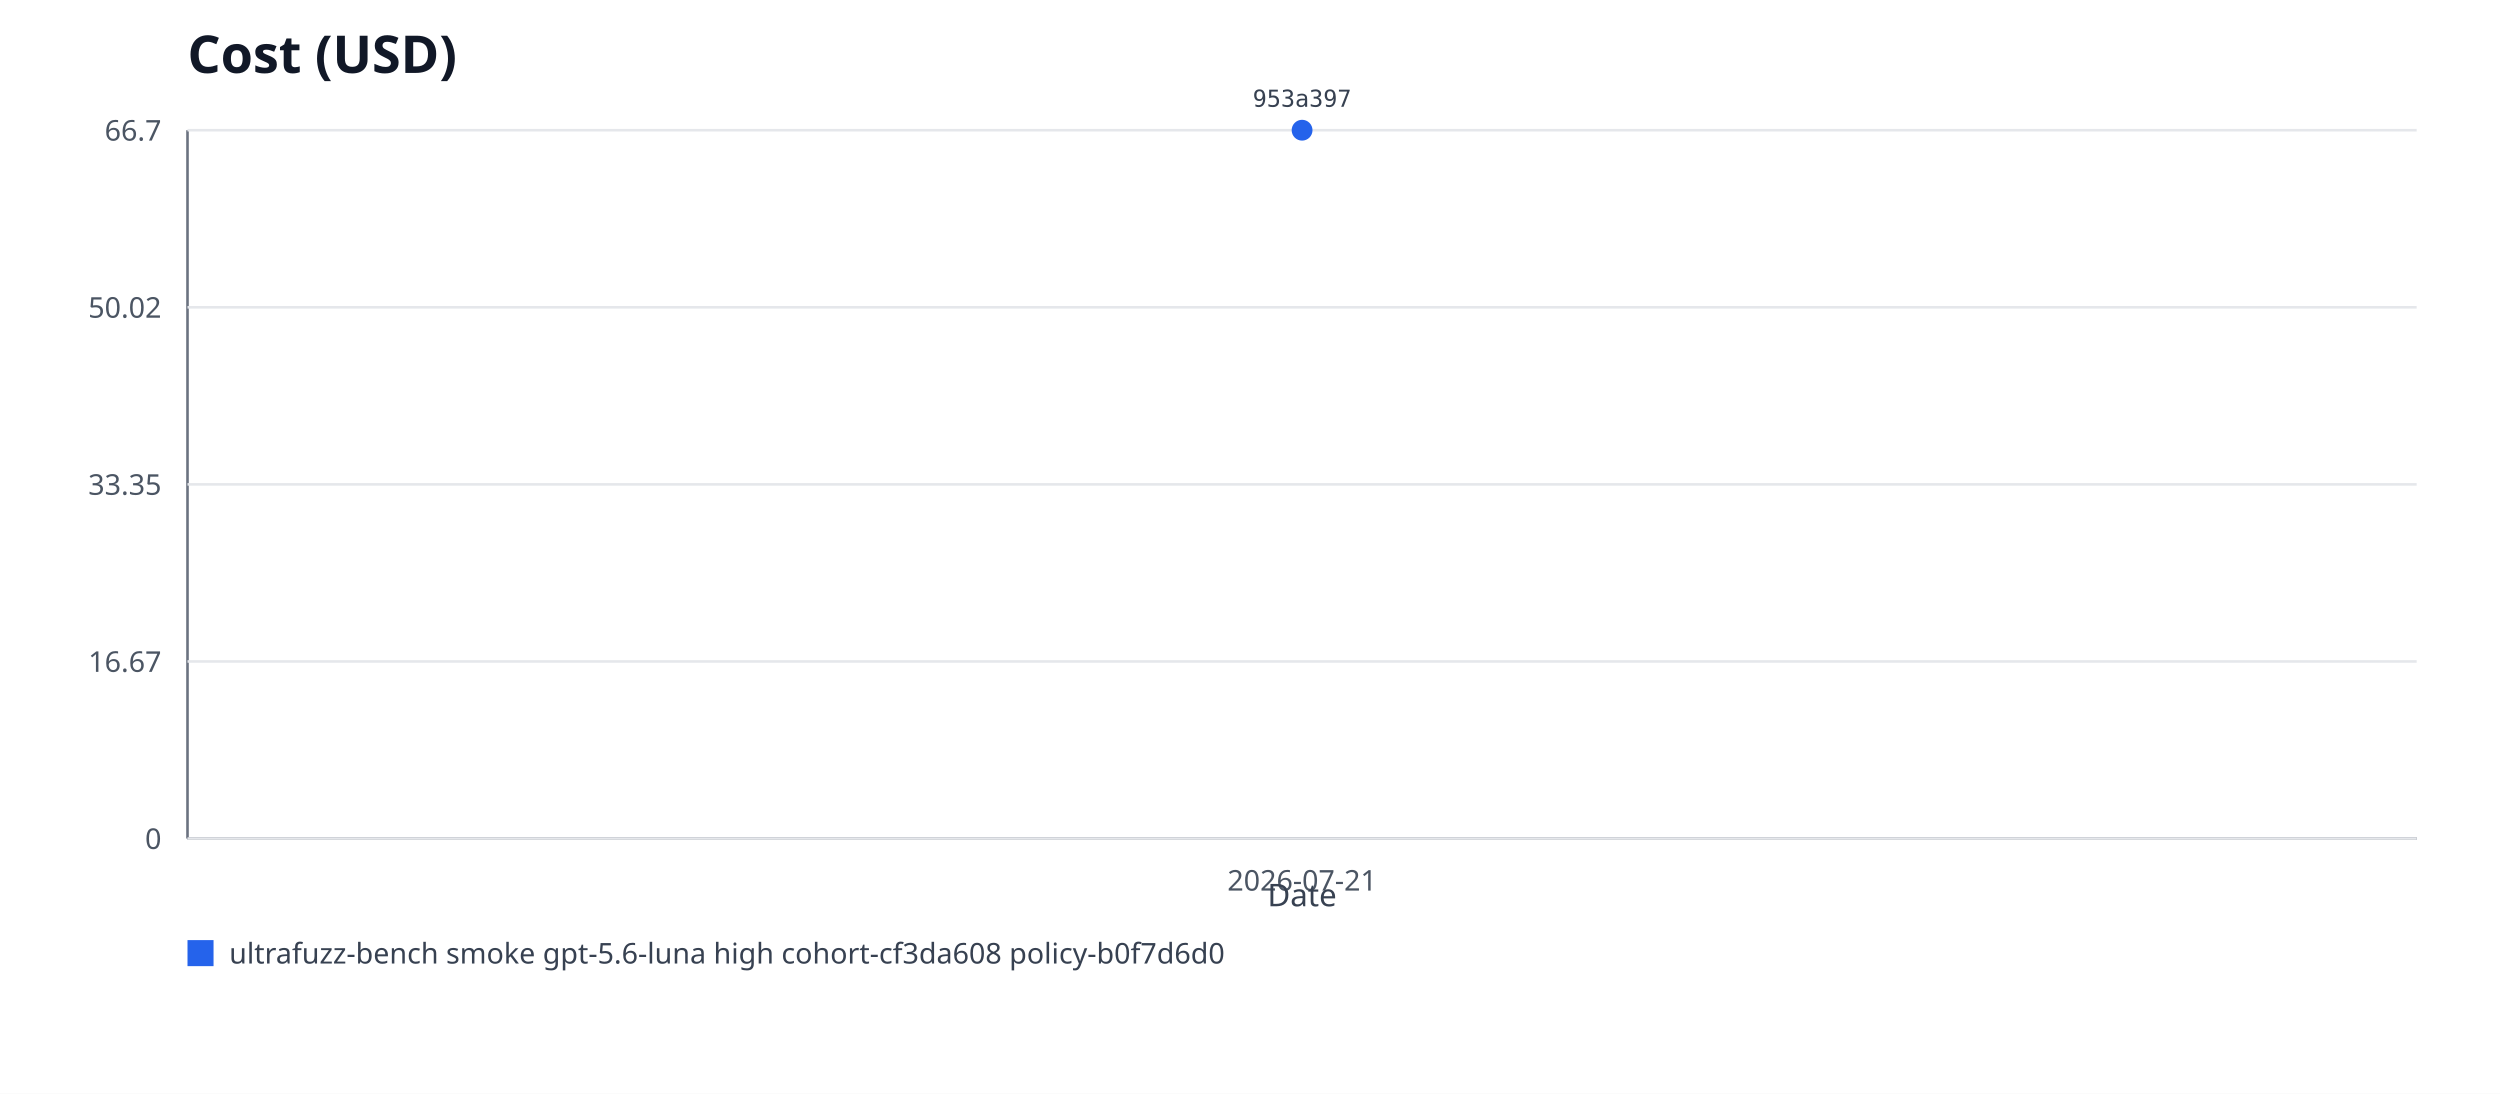
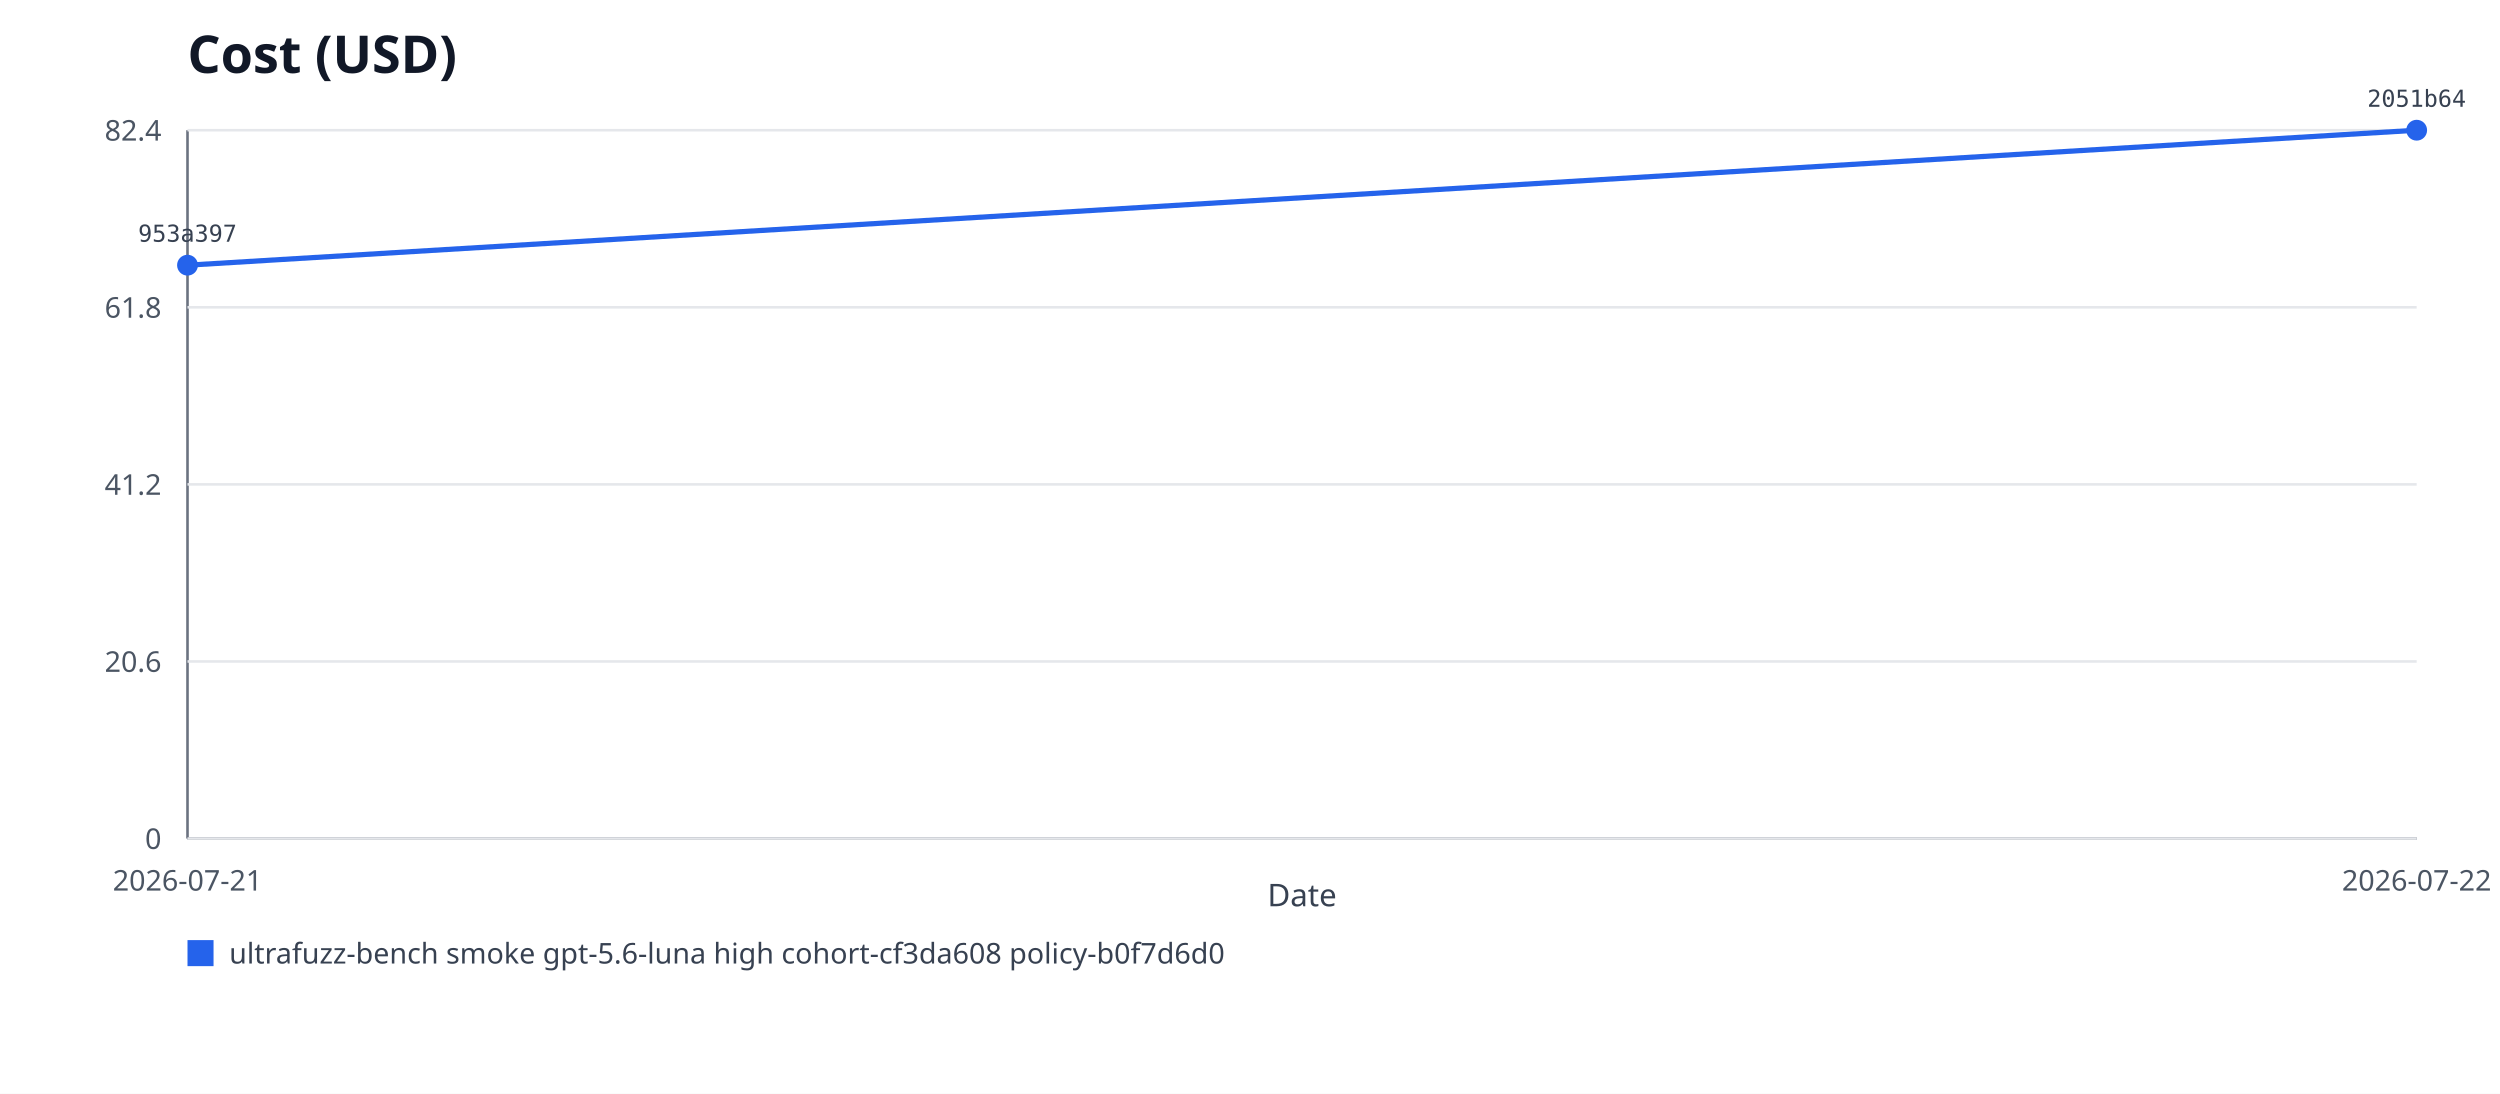
<svg xmlns="http://www.w3.org/2000/svg" xmlns:xlink="http://www.w3.org/1999/xlink" viewBox="0 0 960 420" role="img" aria-labelledby="title desc">
  <rect width="960" height="420" fill="#ffffff" />
  <text x="72" y="28" font-family="system-ui, sans-serif" font-size="20" font-weight="600" fill="#111827">Cost (USD)</text>
  <line x1="72" y1="50" x2="72" y2="322" stroke="#6b7280" />
  <line x1="72" y1="322" x2="928" y2="322" stroke="#6b7280" />
  <line x1="72" y1="322" x2="928" y2="322" stroke="#e5e7eb" />
  <text x="62" y="326" text-anchor="end" font-family="system-ui, sans-serif" font-size="11" fill="#4b5563">0</text>
  <line x1="72" y1="254" x2="928" y2="254" stroke="#e5e7eb" />
-   <text x="62" y="258" text-anchor="end" font-family="system-ui, sans-serif" font-size="11" fill="#4b5563">16.67</text>
+   <text x="62" y="258" text-anchor="end" font-family="system-ui, sans-serif" font-size="11" fill="#4b5563">20.6</text>
  <line x1="72" y1="186" x2="928" y2="186" stroke="#e5e7eb" />
-   <text x="62" y="190" text-anchor="end" font-family="system-ui, sans-serif" font-size="11" fill="#4b5563">33.35</text>
+   <text x="62" y="190" text-anchor="end" font-family="system-ui, sans-serif" font-size="11" fill="#4b5563">41.2</text>
  <line x1="72" y1="118" x2="928" y2="118" stroke="#e5e7eb" />
-   <text x="62" y="122" text-anchor="end" font-family="system-ui, sans-serif" font-size="11" fill="#4b5563">50.02</text>
+   <text x="62" y="122" text-anchor="end" font-family="system-ui, sans-serif" font-size="11" fill="#4b5563">61.8</text>
  <line x1="72" y1="50" x2="928" y2="50" stroke="#e5e7eb" />
-   <text x="62" y="54" text-anchor="end" font-family="system-ui, sans-serif" font-size="11" fill="#4b5563">66.7</text>
+   <text x="62" y="54" text-anchor="end" font-family="system-ui, sans-serif" font-size="11" fill="#4b5563">82.4</text>
+   <polyline fill="none" stroke="#2563eb" stroke-width="2" points="72,101.83 928,50" />
  <a href="https://github.com/monad-developers/ultrafuzz/commit/953a397a860307d3061eef2cad69c80d09ef20f5" xlink:href="https://github.com/monad-developers/ultrafuzz/commit/953a397a860307d3061eef2cad69c80d09ef20f5">
-     <circle cx="500" cy="50" r="4" fill="#2563eb" />
-     <text x="500" y="41" text-anchor="middle" font-family="ui-monospace, monospace" font-size="9" fill="#374151">953a397</text>
+     <circle cx="72" cy="101.83" r="4" fill="#2563eb" />
+     <text x="72" y="92.83" text-anchor="middle" font-family="ui-monospace, monospace" font-size="9" fill="#374151">953a397</text>
  </a>
-   <text x="500" y="342" text-anchor="middle" font-family="system-ui, sans-serif" font-size="11" fill="#4b5563">2026-07-21</text>
+   <a href="https://github.com/monad-developers/ultrafuzz/commit/2051b642d9e31e9402ce1ec8a00b70cc27801f16" xlink:href="https://github.com/monad-developers/ultrafuzz/commit/2051b642d9e31e9402ce1ec8a00b70cc27801f16">
+     <circle cx="928" cy="50" r="4" fill="#2563eb" />
+     <text x="928" y="41" text-anchor="middle" font-family="ui-monospace, monospace" font-size="9" fill="#374151">2051b64</text>
+   </a>
+   <text x="72" y="342" text-anchor="middle" font-family="system-ui, sans-serif" font-size="11" fill="#4b5563">2026-07-21</text>
+   <text x="928" y="342" text-anchor="middle" font-family="system-ui, sans-serif" font-size="11" fill="#4b5563">2026-07-22</text>
  <rect x="72" y="361" width="10" height="10" fill="#2563eb" />
  <text x="88" y="370" font-family="system-ui, sans-serif" font-size="11" fill="#374151">ultrafuzz-bench smoke gpt-5.6-luna high cohort-cf3da608 policy-b0f7d6d0</text>
  <text x="500" y="348" text-anchor="middle" font-family="system-ui, sans-serif" font-size="12" fill="#374151">Date</text>
</svg>
